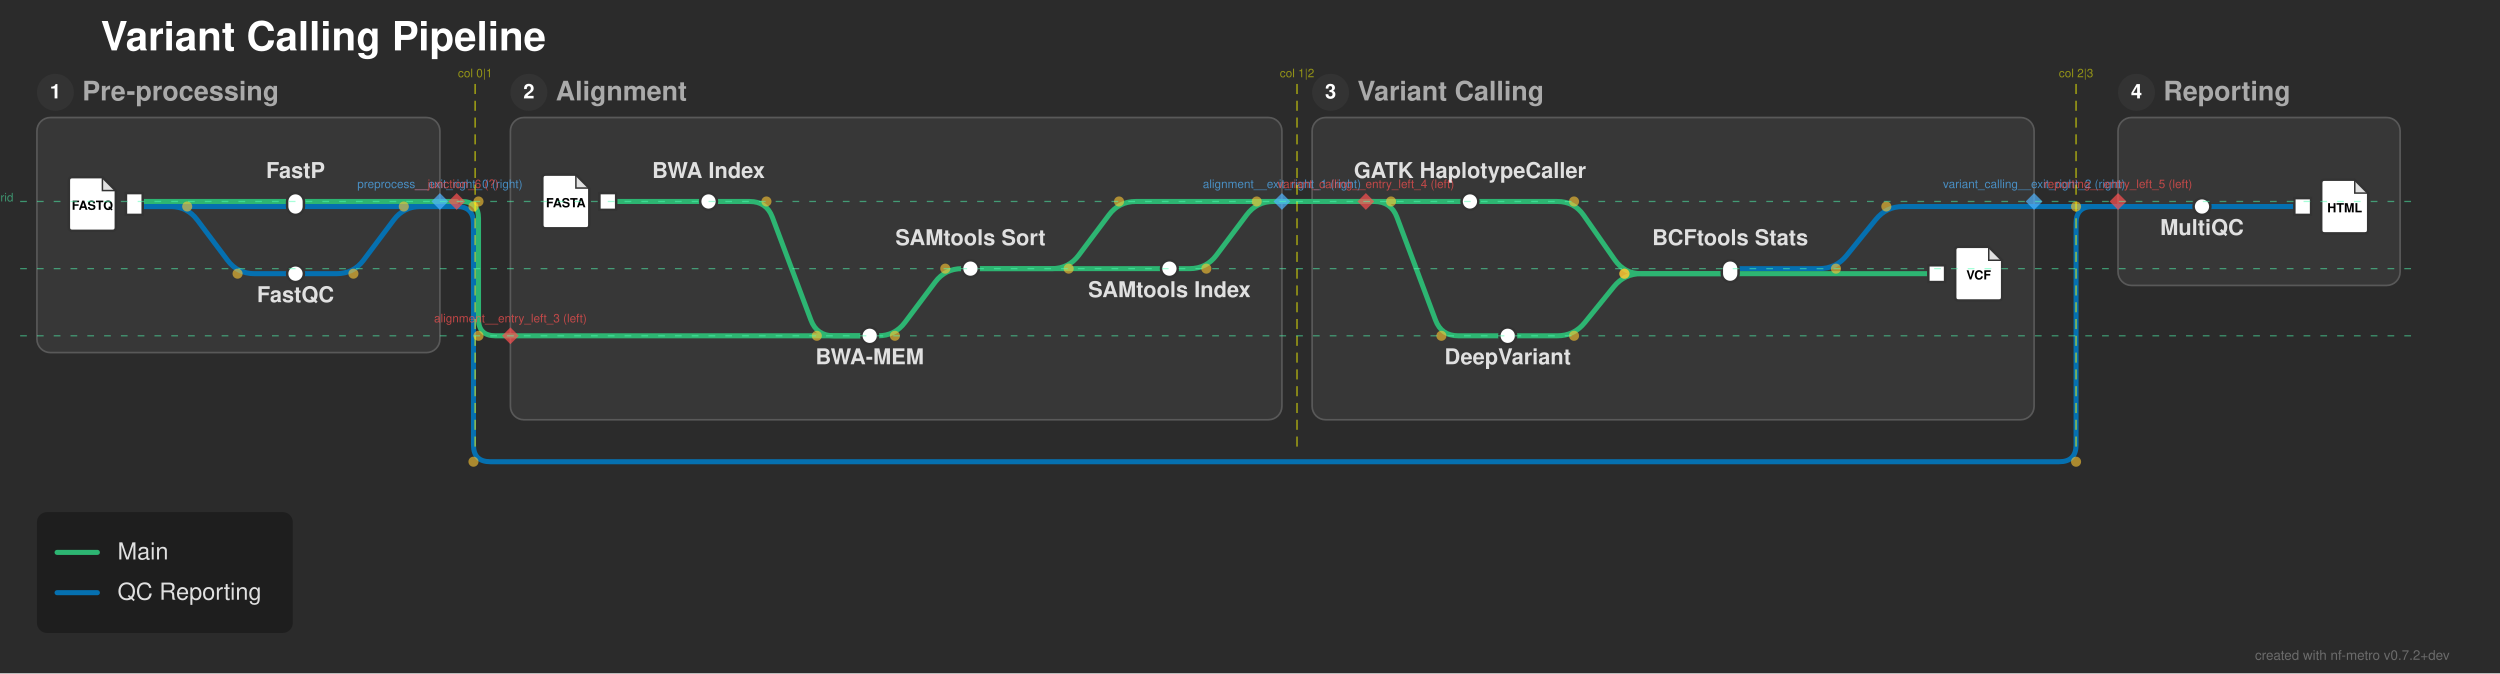
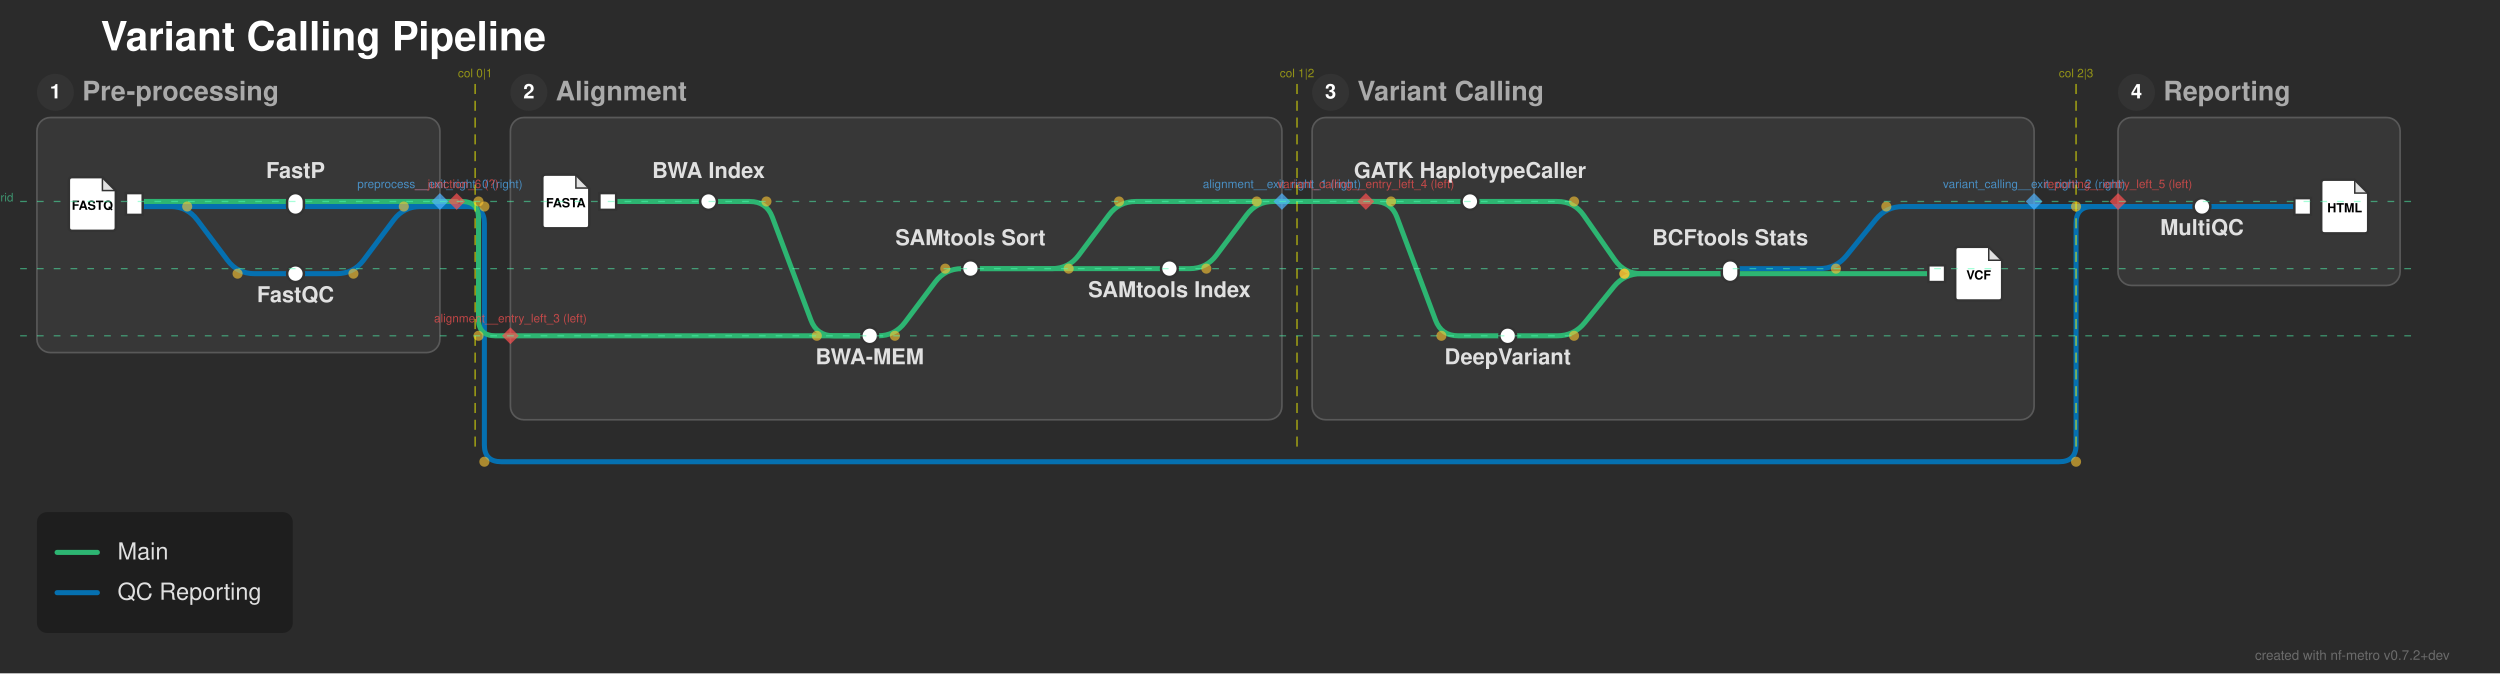
<svg xmlns="http://www.w3.org/2000/svg" width="1489" height="401" viewBox="0 0 1489 401">
  <defs>
</defs>
  <rect x="0" y="0" width="1489" height="401" fill="#2b2b2b" />
  <text x="60.0" y="30.0" font-size="24.0" fill="#ffffff" font-family="'Helvetica Neue', Helvetica, Arial, sans-serif" font-weight="bold" class="nf-metro-title">Variant Calling Pipeline</text>
  <rect x="22.0" y="70.0" width="240.0" height="140.0" rx="8" ry="8" fill="#373737" stroke="#595959" stroke-width="1.0" class="nf-metro-section-box" data-section-id="preprocess" data-section-lines="main,qc" />
  <circle cx="33.0" cy="55.0" r="11" fill="#333333" class="nf-metro-section-num-circle" data-section-id="preprocess" />
  <text x="33.0" y="55.0" font-size="12" fill="#ffffff" font-family="'Helvetica Neue', Helvetica, Arial, sans-serif" font-weight="bold" text-anchor="middle" dy="0.3em" data-section-id="preprocess">1</text>
  <text x="49.0" y="55.0" font-size="16.0" fill="#aaaaaa" font-family="'Helvetica Neue', Helvetica, Arial, sans-serif" font-weight="bold" dy="0.3em" class="nf-metro-section-label" data-section-id="preprocess">Pre-processing</text>
  <rect x="304.0" y="70.0" width="459.5" height="180.0" rx="8" ry="8" fill="#373737" stroke="#595959" stroke-width="1.0" class="nf-metro-section-box" data-section-id="alignment" data-section-lines="main" />
  <circle cx="315.0" cy="55.0" r="11" fill="#333333" class="nf-metro-section-num-circle" data-section-id="alignment" />
  <text x="315.0" y="55.0" font-size="12" fill="#ffffff" font-family="'Helvetica Neue', Helvetica, Arial, sans-serif" font-weight="bold" text-anchor="middle" dy="0.3em" data-section-id="alignment">2</text>
  <text x="331.0" y="55.0" font-size="16.0" fill="#aaaaaa" font-family="'Helvetica Neue', Helvetica, Arial, sans-serif" font-weight="bold" dy="0.3em" class="nf-metro-section-label" data-section-id="alignment">Alignment</text>
  <rect x="781.5" y="70.0" width="430.0" height="180.0" rx="8" ry="8" fill="#373737" stroke="#595959" stroke-width="1.0" class="nf-metro-section-box" data-section-id="variant_calling" data-section-lines="main,qc" />
  <circle cx="792.5" cy="55.0" r="11" fill="#333333" class="nf-metro-section-num-circle" data-section-id="variant_calling" />
  <text x="792.5" y="55.0" font-size="12" fill="#ffffff" font-family="'Helvetica Neue', Helvetica, Arial, sans-serif" font-weight="bold" text-anchor="middle" dy="0.3em" data-section-id="variant_calling">3</text>
  <text x="808.5" y="55.0" font-size="16.0" fill="#aaaaaa" font-family="'Helvetica Neue', Helvetica, Arial, sans-serif" font-weight="bold" dy="0.3em" class="nf-metro-section-label" data-section-id="variant_calling">Variant Calling</text>
  <rect x="1261.5" y="70.0" width="168.0" height="100.0" rx="8" ry="8" fill="#373737" stroke="#595959" stroke-width="1.0" class="nf-metro-section-box" data-section-id="reporting" data-section-lines="qc" />
  <circle cx="1272.5" cy="55.0" r="11" fill="#333333" class="nf-metro-section-num-circle" data-section-id="reporting" />
  <text x="1272.5" y="55.0" font-size="12" fill="#ffffff" font-family="'Helvetica Neue', Helvetica, Arial, sans-serif" font-weight="bold" text-anchor="middle" dy="0.3em" data-section-id="reporting">4</text>
  <text x="1288.5" y="55.0" font-size="16.0" fill="#aaaaaa" font-family="'Helvetica Neue', Helvetica, Arial, sans-serif" font-weight="bold" dy="0.3em" class="nf-metro-section-label" data-section-id="reporting">Reporting</text>
  <path d="M80.0,123.0 L176.0,123.0" stroke="#0570b0" stroke-width="3.0" stroke-linecap="round" class="metro-line-qc" data-line-id="qc" />
  <path d="M80.0,123.0 L101.5,123.0 Q111.5,123.0,117.5,131.0 L135.5,155.0 Q141.5,163.0,151.5,163.0 L176.0,163.0" stroke="#0570b0" stroke-width="3.0" fill="none" stroke-linecap="round" stroke-linejoin="round" class="metro-line-qc" data-line-id="qc" />
  <path d="M1311.5,123.0 L1371.5,123.0" stroke="#0570b0" stroke-width="3.0" stroke-linecap="round" class="metro-line-qc" data-line-id="qc" />
  <path d="M1030.5,160.0 L1083.5,160.0 Q1093.5,160.0,1099.798,152.232 L1117.202,130.768 Q1123.5,123.0,1133.5,123.0 L1211.5,123.0" stroke="#0570b0" stroke-width="3.0" fill="none" stroke-linecap="round" stroke-linejoin="round" class="metro-line-qc" data-line-id="qc" />
  <path d="M1261.5,123.0 L1311.5,123.0" stroke="#0570b0" stroke-width="3.0" stroke-linecap="round" class="metro-line-qc" data-line-id="qc" />
  <path d="M176.0,163.0 L200.5,163.0 Q210.5,163.0,216.5,155.0 L234.5,131.0 Q240.5,123.0,250.5,123.0 L262.0,123.0" stroke="#0570b0" stroke-width="3.0" fill="none" stroke-linecap="round" stroke-linejoin="round" class="metro-line-qc" data-line-id="qc" />
  <path d="M176.0,123.0 L262.0,123.0" stroke="#0570b0" stroke-width="3.0" stroke-linecap="round" class="metro-line-qc" data-line-id="qc" />
  <path d="M262.0,123.0 L272.0,123.0" stroke="#0570b0" stroke-width="3.0" stroke-linecap="round" class="metro-line-qc" data-line-id="qc" />
-   <path d="M272.0,123.0 L272.0,123.0 Q282.0,123.0,282.0,133.0 L282.0,265.0 Q282.0,275.0,292.0,275.0 L1226.5,275.0 Q1236.5,275.0,1236.5,265.0 L1236.5,133.0 Q1236.5,123.0,1246.5,123.0 L1261.5,123.0" stroke="#0570b0" stroke-width="3.0" fill="none" stroke-linecap="round" stroke-linejoin="round" class="metro-line-qc" data-line-id="qc" />
+   <path d="M272.0,123.0 L278.5,123.0 Q288.5,123.0,288.5,133.0 L288.5,265.0 Q288.5,275.0,298.5,275.0 L1226.5,275.0 Q1236.5,275.0,1236.5,265.0 L1236.5,133.0 Q1236.5,123.0,1246.5,123.0 L1261.5,123.0" stroke="#0570b0" stroke-width="3.0" fill="none" stroke-linecap="round" stroke-linejoin="round" class="metro-line-qc" data-line-id="qc" />
  <path d="M1211.5,123.0 L1261.5,123.0" stroke="#0570b0" stroke-width="3.0" stroke-linecap="round" class="metro-line-qc" data-line-id="qc" />
  <path d="M80.0,120.0 L176.0,120.0" stroke="#2db572" stroke-width="3.0" stroke-linecap="round" class="metro-line-main" data-line-id="main" />
  <path d="M362.0,120.0 L422.0,120.0" stroke="#2db572" stroke-width="3.0" stroke-linecap="round" class="metro-line-main" data-line-id="main" />
  <path d="M422.0,120.0 L446.5,120.0 Q456.5,120.0,460.011,129.363 L482.989,190.637 Q486.5,200.0,496.5,200.0 L518.0,200.0" stroke="#2db572" stroke-width="3.0" fill="none" stroke-linecap="round" stroke-linejoin="round" class="metro-line-main" data-line-id="main" />
  <path d="M518.0,200.0 L523.0,200.0 Q533.0,200.0,539.0,192.0 L557.0,168.0 Q563.0,160.0,573.0,160.0 L578.0,160.0" stroke="#2db572" stroke-width="3.0" fill="none" stroke-linecap="round" stroke-linejoin="round" class="metro-line-main" data-line-id="main" />
  <path d="M578.0,160.0 L696.5,160.0" stroke="#2db572" stroke-width="3.0" stroke-linecap="round" class="metro-line-main" data-line-id="main" />
  <path d="M875.5,120.0 L927.5,120.0 Q937.5,120.0,943.222,128.201 L961.778,154.799 Q967.5,163.0,977.5,163.0 L1030.5,163.0" stroke="#2db572" stroke-width="3.0" fill="none" stroke-linecap="round" stroke-linejoin="round" class="metro-line-main" data-line-id="main" />
  <path d="M898.0,200.0 L927.5,200.0 Q937.5,200.0,943.798,192.232 L961.202,170.768 Q967.5,163.0,977.5,163.0 L1030.5,163.0" stroke="#2db572" stroke-width="3.0" fill="none" stroke-linecap="round" stroke-linejoin="round" class="metro-line-main" data-line-id="main" />
  <path d="M1030.5,163.0 L1153.5,163.0" stroke="#2db572" stroke-width="3.0" stroke-linecap="round" class="metro-line-main" data-line-id="main" />
  <path d="M176.0,120.0 L262.0,120.0" stroke="#2db572" stroke-width="3.0" stroke-linecap="round" class="metro-line-main" data-line-id="main" />
  <path d="M304.0,200.0 L518.0,200.0" stroke="#2db572" stroke-width="3.0" stroke-linecap="round" class="metro-line-main" data-line-id="main" />
  <path d="M578.0,160.0 L626.5,160.0 Q636.5,160.0,642.5,152.0 L660.5,128.0 Q666.5,120.0,676.5,120.0 L763.5,120.0" stroke="#2db572" stroke-width="3.0" fill="none" stroke-linecap="round" stroke-linejoin="round" class="metro-line-main" data-line-id="main" />
  <path d="M813.5,120.0 L875.5,120.0" stroke="#2db572" stroke-width="3.0" stroke-linecap="round" class="metro-line-main" data-line-id="main" />
  <path d="M813.5,120.0 L818.5,120.0 Q828.5,120.0,832.011,129.363 L854.989,190.637 Q858.5,200.0,868.5,200.0 L898.0,200.0" stroke="#2db572" stroke-width="3.0" fill="none" stroke-linecap="round" stroke-linejoin="round" class="metro-line-main" data-line-id="main" />
  <path d="M696.5,160.0 L708.5,160.0 Q718.5,160.0,724.5,152.0 L742.5,128.0 Q748.5,120.0,758.5,120.0 L763.5,120.0" stroke="#2db572" stroke-width="3.0" fill="none" stroke-linecap="round" stroke-linejoin="round" class="metro-line-main" data-line-id="main" />
  <path d="M262.0,120.0 L272.0,120.0" stroke="#2db572" stroke-width="3.0" stroke-linecap="round" class="metro-line-main" data-line-id="main" />
  <path d="M275.0,120.0 L275.0,120.0 Q285.0,120.0,285.0,130.0 L285.0,190.0 Q285.0,200.0,295.0,200.0 L304.0,200.0" stroke="#2db572" stroke-width="3.0" fill="none" stroke-linecap="round" stroke-linejoin="round" class="metro-line-main" data-line-id="main" />
  <path d="M763.5,120.0 L813.5,120.0" stroke="#2db572" stroke-width="3.0" stroke-linecap="round" class="metro-line-main" data-line-id="main" />
  <rect x="75.0" y="115.0" width="10.0" height="13.0" fill="#ffffff" stroke="#333333" stroke-width="1.5" class="nf-metro-station" data-station-id="fastq_in" data-station-lines="main,qc" data-station-label="fastq_in" data-section-id="preprocess" data-section-name="Pre-processing" />
  <g data-station-id="fastq_in">
    <path d="M43.0,105.5 L61.0,105.5 L69.0,113.5 L69.0,135.5 Q69.0,137.5,67.0,137.5 L43.0,137.5 Q41.0,137.5,41.0,135.5 L41.0,107.5 Q41.0,105.5,43.0,105.5 Z" fill="#ffffff" stroke="#333333" stroke-width="1.5" stroke-linejoin="round" />
    <path d="M61.0,105.5 L61.0,113.5 L69.0,113.5 Z" fill="#333333" opacity="0.15" stroke="none" />
    <path d="M61.0,105.5 L61.0,113.5 L69.0,113.5" fill="none" stroke="#333333" stroke-width="0.9" />
    <text x="55.0" y="122.7" font-size="7.5" fill="#000000" font-family="'Helvetica Neue', Helvetica, Arial, sans-serif" font-weight="bold" text-anchor="middle" dy="0.3em">FASTQ</text>
  </g>
  <rect x="171.0" y="158.0" width="10.0" height="10.0" rx="5.0" ry="5.0" fill="#ffffff" stroke="#333333" stroke-width="1.5" class="nf-metro-station" data-station-id="fastqc" data-station-lines="qc" data-station-label="FastQC" data-section-id="preprocess" data-section-name="Pre-processing" />
  <rect x="171.0" y="115.0" width="10.0" height="13.0" rx="5.0" ry="5.0" fill="#ffffff" stroke="#333333" stroke-width="1.5" class="nf-metro-station" data-station-id="fastp" data-station-lines="main,qc" data-station-label="FastP" data-section-id="preprocess" data-section-name="Pre-processing" />
  <rect x="357.0" y="115.0" width="10.0" height="10.0" fill="#ffffff" stroke="#333333" stroke-width="1.5" class="nf-metro-station" data-station-id="ref_in" data-station-lines="main" data-station-label="ref_in" data-section-id="alignment" data-section-name="Alignment" />
  <g data-station-id="ref_in">
    <path d="M325.0,104.0 L343.0,104.0 L351.0,112.0 L351.0,134.0 Q351.0,136.0,349.0,136.0 L325.0,136.0 Q323.0,136.0,323.0,134.0 L323.0,106.0 Q323.0,104.0,325.0,104.0 Z" fill="#ffffff" stroke="#333333" stroke-width="1.5" stroke-linejoin="round" />
    <path d="M343.0,104.0 L343.0,112.0 L351.0,112.0 Z" fill="#333333" opacity="0.15" stroke="none" />
    <path d="M343.0,104.0 L343.0,112.0 L351.0,112.0" fill="none" stroke="#333333" stroke-width="0.9" />
    <text x="337.0" y="121.2" font-size="7.5" fill="#000000" font-family="'Helvetica Neue', Helvetica, Arial, sans-serif" font-weight="bold" text-anchor="middle" dy="0.3em">FASTA</text>
  </g>
  <rect x="417.0" y="115.0" width="10.0" height="10.0" rx="5.0" ry="5.0" fill="#ffffff" stroke="#333333" stroke-width="1.5" class="nf-metro-station" data-station-id="bwa_index" data-station-lines="main" data-station-label="BWA Index" data-section-id="alignment" data-section-name="Alignment" />
  <rect x="513.0" y="195.0" width="10.0" height="10.0" rx="5.0" ry="5.0" fill="#ffffff" stroke="#333333" stroke-width="1.5" class="nf-metro-station" data-station-id="bwa_mem" data-station-lines="main" data-station-label="BWA-MEM" data-section-id="alignment" data-section-name="Alignment" />
  <rect x="573.0" y="155.0" width="10.0" height="10.0" rx="5.0" ry="5.0" fill="#ffffff" stroke="#333333" stroke-width="1.5" class="nf-metro-station" data-station-id="samtools_sort" data-station-lines="main" data-station-label="SAMtools Sort" data-section-id="alignment" data-section-name="Alignment" />
  <rect x="691.5" y="155.0" width="10.0" height="10.0" rx="5.0" ry="5.0" fill="#ffffff" stroke="#333333" stroke-width="1.5" class="nf-metro-station" data-station-id="samtools_index" data-station-lines="main" data-station-label="SAMtools Index" data-section-id="alignment" data-section-name="Alignment" />
  <rect x="870.5" y="115.0" width="10.0" height="10.0" rx="5.0" ry="5.0" fill="#ffffff" stroke="#333333" stroke-width="1.5" class="nf-metro-station" data-station-id="gatk" data-station-lines="main" data-station-label="GATK HaplotypeCaller" data-section-id="variant_calling" data-section-name="Variant Calling" />
  <rect x="893.0" y="195.0" width="10.0" height="10.0" rx="5.0" ry="5.0" fill="#ffffff" stroke="#333333" stroke-width="1.5" class="nf-metro-station" data-station-id="deepvariant" data-station-lines="main" data-station-label="DeepVariant" data-section-id="variant_calling" data-section-name="Variant Calling" />
  <rect x="1025.5" y="155.0" width="10.0" height="13.0" rx="5.0" ry="5.0" fill="#ffffff" stroke="#333333" stroke-width="1.5" class="nf-metro-station" data-station-id="bcftools" data-station-lines="main,qc" data-station-label="BCFtools Stats" data-section-id="variant_calling" data-section-name="Variant Calling" />
  <rect x="1148.5" y="158.0" width="10.0" height="10.0" fill="#ffffff" stroke="#333333" stroke-width="1.5" class="nf-metro-station" data-station-id="vcf_out" data-station-lines="main" data-station-label="vcf_out" data-section-id="variant_calling" data-section-name="Variant Calling" />
  <g data-station-id="vcf_out">
    <path d="M1166.5,147.0 L1184.5,147.0 L1192.5,155.0 L1192.5,177.0 Q1192.5,179.0,1190.5,179.0 L1166.5,179.0 Q1164.5,179.0,1164.5,177.0 L1164.5,149.0 Q1164.5,147.0,1166.5,147.0 Z" fill="#ffffff" stroke="#333333" stroke-width="1.5" stroke-linejoin="round" />
    <path d="M1184.5,147.0 L1184.5,155.0 L1192.5,155.0 Z" fill="#333333" opacity="0.15" stroke="none" />
    <path d="M1184.5,147.0 L1184.5,155.0 L1192.5,155.0" fill="none" stroke="#333333" stroke-width="0.9" />
    <text x="1178.5" y="164.2" font-size="7.5" fill="#000000" font-family="'Helvetica Neue', Helvetica, Arial, sans-serif" font-weight="bold" text-anchor="middle" dy="0.3em">VCF</text>
  </g>
  <rect x="1306.5" y="118.0" width="10.0" height="10.0" rx="5.0" ry="5.0" fill="#ffffff" stroke="#333333" stroke-width="1.5" class="nf-metro-station" data-station-id="multiqc" data-station-lines="qc" data-station-label="MultiQC" data-section-id="reporting" data-section-name="Reporting" />
  <rect x="1366.5" y="118.0" width="10.0" height="10.0" fill="#ffffff" stroke="#333333" stroke-width="1.5" class="nf-metro-station" data-station-id="report_out" data-station-lines="qc" data-station-label="report_out" data-section-id="reporting" data-section-name="Reporting" />
  <g data-station-id="report_out">
    <path d="M1384.5,107.0 L1402.5,107.0 L1410.5,115.0 L1410.5,137.0 Q1410.5,139.0,1408.5,139.0 L1384.5,139.0 Q1382.5,139.0,1382.5,137.0 L1382.5,109.0 Q1382.5,107.0,1384.5,107.0 Z" fill="#ffffff" stroke="#333333" stroke-width="1.5" stroke-linejoin="round" />
    <path d="M1402.5,107.0 L1402.5,115.0 L1410.5,115.0 Z" fill="#333333" opacity="0.15" stroke="none" />
    <path d="M1402.5,107.0 L1402.5,115.0 L1410.5,115.0" fill="none" stroke="#333333" stroke-width="0.9" />
    <text x="1396.5" y="124.2" font-size="7.5" fill="#000000" font-family="'Helvetica Neue', Helvetica, Arial, sans-serif" font-weight="bold" text-anchor="middle" dy="0.3em">HTML</text>
  </g>
  <text x="875.5" y="106.0" font-size="13.0" fill="#e0e0e0" font-family="'Helvetica Neue', Helvetica, Arial, sans-serif" font-weight="bold" text-anchor="middle" dominant-baseline="auto" data-station-id="gatk" class="nf-metro-station-label">GATK HaplotypeCaller</text>
  <text x="898.0" y="211.0" font-size="13.0" fill="#e0e0e0" font-family="'Helvetica Neue', Helvetica, Arial, sans-serif" font-weight="bold" text-anchor="middle" dominant-baseline="hanging" data-station-id="deepvariant" class="nf-metro-station-label">DeepVariant</text>
  <text x="1311.5" y="134.0" font-size="13.0" fill="#e0e0e0" font-family="'Helvetica Neue', Helvetica, Arial, sans-serif" font-weight="bold" text-anchor="middle" dominant-baseline="hanging" data-station-id="multiqc" class="nf-metro-station-label">MultiQC</text>
  <text x="422.0" y="106.0" font-size="13.0" fill="#e0e0e0" font-family="'Helvetica Neue', Helvetica, Arial, sans-serif" font-weight="bold" text-anchor="middle" dominant-baseline="auto" data-station-id="bwa_index" class="nf-metro-station-label">BWA Index</text>
  <text x="176.0" y="106.0" font-size="13.0" fill="#e0e0e0" font-family="'Helvetica Neue', Helvetica, Arial, sans-serif" font-weight="bold" text-anchor="middle" dominant-baseline="auto" data-station-id="fastp" class="nf-metro-station-label">FastP</text>
  <text x="1030.5" y="146.0" font-size="13.0" fill="#e0e0e0" font-family="'Helvetica Neue', Helvetica, Arial, sans-serif" font-weight="bold" text-anchor="middle" dominant-baseline="auto" data-station-id="bcftools" class="nf-metro-station-label">BCFtools Stats</text>
  <text x="176.0" y="174.0" font-size="13.0" fill="#e0e0e0" font-family="'Helvetica Neue', Helvetica, Arial, sans-serif" font-weight="bold" text-anchor="middle" dominant-baseline="hanging" data-station-id="fastqc" class="nf-metro-station-label">FastQC</text>
  <text x="518.0" y="211.0" font-size="13.0" fill="#e0e0e0" font-family="'Helvetica Neue', Helvetica, Arial, sans-serif" font-weight="bold" text-anchor="middle" dominant-baseline="hanging" data-station-id="bwa_mem" class="nf-metro-station-label">BWA-MEM</text>
  <text x="578.0" y="146.0" font-size="13.0" fill="#e0e0e0" font-family="'Helvetica Neue', Helvetica, Arial, sans-serif" font-weight="bold" text-anchor="middle" dominant-baseline="auto" data-station-id="samtools_sort" class="nf-metro-station-label">SAMtools Sort</text>
  <text x="696.5" y="171.0" font-size="13.0" fill="#e0e0e0" font-family="'Helvetica Neue', Helvetica, Arial, sans-serif" font-weight="bold" text-anchor="middle" dominant-baseline="hanging" data-station-id="samtools_index" class="nf-metro-station-label">SAMtools Index</text>
  <circle cx="111.5" cy="123.0" r="3.0" fill="rgba(255, 200, 50, 0.6)" />
  <circle cx="141.5" cy="163.0" r="3.0" fill="rgba(255, 200, 50, 0.6)" />
  <circle cx="456.5" cy="120.0" r="3.0" fill="rgba(255, 200, 50, 0.6)" />
  <circle cx="486.5" cy="200.0" r="3.0" fill="rgba(255, 200, 50, 0.6)" />
  <circle cx="533.0" cy="200.0" r="3.0" fill="rgba(255, 200, 50, 0.6)" />
  <circle cx="563.0" cy="160.0" r="3.0" fill="rgba(255, 200, 50, 0.6)" />
  <circle cx="937.5" cy="120.0" r="3.0" fill="rgba(255, 200, 50, 0.6)" />
  <circle cx="967.5" cy="163.0" r="3.0" fill="rgba(255, 200, 50, 0.6)" />
  <circle cx="937.5" cy="200.0" r="3.0" fill="rgba(255, 200, 50, 0.6)" />
  <circle cx="967.5" cy="163.0" r="3.0" fill="rgba(255, 200, 50, 0.6)" />
  <circle cx="636.5" cy="160.0" r="3.0" fill="rgba(255, 200, 50, 0.6)" />
  <circle cx="666.5" cy="120.0" r="3.0" fill="rgba(255, 200, 50, 0.6)" />
  <circle cx="828.5" cy="120.0" r="3.0" fill="rgba(255, 200, 50, 0.6)" />
  <circle cx="858.5" cy="200.0" r="3.0" fill="rgba(255, 200, 50, 0.6)" />
  <circle cx="718.5" cy="160.0" r="3.0" fill="rgba(255, 200, 50, 0.6)" />
  <circle cx="748.5" cy="120.0" r="3.0" fill="rgba(255, 200, 50, 0.6)" />
  <circle cx="1093.5" cy="160.0" r="3.0" fill="rgba(255, 200, 50, 0.6)" />
  <circle cx="1123.5" cy="123.0" r="3.0" fill="rgba(255, 200, 50, 0.6)" />
  <circle cx="210.5" cy="163.0" r="3.0" fill="rgba(255, 200, 50, 0.6)" />
  <circle cx="240.5" cy="123.0" r="3.0" fill="rgba(255, 200, 50, 0.6)" />
  <circle cx="285.0" cy="120.0" r="3.0" fill="rgba(255, 200, 50, 0.6)" />
  <circle cx="285.0" cy="200.0" r="3.0" fill="rgba(255, 200, 50, 0.6)" />
-   <circle cx="282.0" cy="123.0" r="3.0" fill="rgba(255, 200, 50, 0.6)" />
-   <circle cx="282.0" cy="275.0" r="3.0" fill="rgba(255, 200, 50, 0.6)" />
+   <circle cx="288.5" cy="123.0" r="3.0" fill="rgba(255, 200, 50, 0.6)" />
+   <circle cx="288.5" cy="275.0" r="3.0" fill="rgba(255, 200, 50, 0.6)" />
  <circle cx="1236.5" cy="275.0" r="3.0" fill="rgba(255, 200, 50, 0.6)" />
  <circle cx="1236.5" cy="123.0" r="3.0" fill="rgba(255, 200, 50, 0.6)" />
  <path d="M262.0,115.0 L267.0,120.0 L262.0,125.0 L257.0,120.0 Z" fill="rgba(80, 180, 255, 0.7)" stroke="none" />
  <text x="262.0" y="112.0" font-size="7" fill="rgba(80, 180, 255, 0.7)" font-family="'Helvetica Neue', Helvetica, Arial, sans-serif" text-anchor="middle" dominant-baseline="auto">preprocess__exit_right_0 (right)</text>
  <path d="M763.5,115.0 L768.5,120.0 L763.5,125.0 L758.5,120.0 Z" fill="rgba(80, 180, 255, 0.7)" stroke="none" />
  <text x="763.5" y="112.0" font-size="7" fill="rgba(80, 180, 255, 0.7)" font-family="'Helvetica Neue', Helvetica, Arial, sans-serif" text-anchor="middle" dominant-baseline="auto">alignment__exit_right_1 (right)</text>
  <path d="M1211.5,115.0 L1216.5,120.0 L1211.5,125.0 L1206.5,120.0 Z" fill="rgba(80, 180, 255, 0.7)" stroke="none" />
  <text x="1211.5" y="112.0" font-size="7" fill="rgba(80, 180, 255, 0.7)" font-family="'Helvetica Neue', Helvetica, Arial, sans-serif" text-anchor="middle" dominant-baseline="auto">variant_calling__exit_right_2 (right)</text>
  <path d="M304.0,195.0 L309.0,200.0 L304.0,205.0 L299.0,200.0 Z" fill="rgba(255, 80, 80, 0.7)" stroke="none" />
  <text x="304.0" y="192.0" font-size="7" fill="rgba(255, 80, 80, 0.7)" font-family="'Helvetica Neue', Helvetica, Arial, sans-serif" text-anchor="middle" dominant-baseline="auto">alignment__entry_left_3 (left)</text>
  <path d="M813.5,115.0 L818.5,120.0 L813.5,125.0 L808.5,120.0 Z" fill="rgba(255, 80, 80, 0.7)" stroke="none" />
  <text x="813.5" y="112.0" font-size="7" fill="rgba(255, 80, 80, 0.7)" font-family="'Helvetica Neue', Helvetica, Arial, sans-serif" text-anchor="middle" dominant-baseline="auto">variant_calling__entry_left_4 (left)</text>
  <path d="M1261.5,115.0 L1266.5,120.0 L1261.5,125.0 L1256.5,120.0 Z" fill="rgba(255, 80, 80, 0.7)" stroke="none" />
  <text x="1261.5" y="112.0" font-size="7" fill="rgba(255, 80, 80, 0.7)" font-family="'Helvetica Neue', Helvetica, Arial, sans-serif" text-anchor="middle" dominant-baseline="auto">reporting__entry_left_5 (left)</text>
  <path d="M272.0,115.0 L277.0,120.0 L272.0,125.0 L267.0,120.0 Z" fill="rgba(255, 80, 80, 0.7)" stroke="none" />
  <text x="272.0" y="112.0" font-size="7" fill="rgba(255, 80, 80, 0.7)" font-family="'Helvetica Neue', Helvetica, Arial, sans-serif" text-anchor="middle" dominant-baseline="auto">__junction_6 (?)</text>
  <path d="M283.0,50.0 L283.0,270.0" stroke="rgba(255, 255, 0, 0.5)" stroke-width="1" stroke-dasharray="6,4" />
  <text x="283.0" y="46.0" font-size="7" fill="rgba(255, 255, 0, 0.5)" font-family="'Helvetica Neue', Helvetica, Arial, sans-serif" text-anchor="middle">col 0|1</text>
  <path d="M772.5,50.0 L772.5,270.0" stroke="rgba(255, 255, 0, 0.5)" stroke-width="1" stroke-dasharray="6,4" />
  <text x="772.5" y="46.0" font-size="7" fill="rgba(255, 255, 0, 0.5)" font-family="'Helvetica Neue', Helvetica, Arial, sans-serif" text-anchor="middle">col 1|2</text>
  <path d="M1236.5,50.0 L1236.5,270.0" stroke="rgba(255, 255, 0, 0.5)" stroke-width="1" stroke-dasharray="6,4" />
  <text x="1236.5" y="46.0" font-size="7" fill="rgba(255, 255, 0, 0.5)" font-family="'Helvetica Neue', Helvetica, Arial, sans-serif" text-anchor="middle">col 2|3</text>
  <path d="M12.0,120.0 L1439.5,120.0" stroke="rgba(80, 255, 180, 0.5)" stroke-width="0.75" stroke-dasharray="4,6" />
  <text x="8.0" y="120.0" font-size="7" fill="rgba(80, 255, 180, 0.5)" font-family="'Helvetica Neue', Helvetica, Arial, sans-serif" text-anchor="end">row 0 grid</text>
  <path d="M12.0,160.0 L1439.5,160.0" stroke="rgba(80, 255, 180, 0.5)" stroke-width="0.75" stroke-dasharray="4,6" />
  <path d="M12.0,200.0 L1439.5,200.0" stroke="rgba(80, 255, 180, 0.5)" stroke-width="0.75" stroke-dasharray="4,6" />
  <rect x="22.0" y="305.0" width="152.4" height="72.0" rx="6" ry="6" fill="rgba(0, 0, 0, 0.3)" />
  <path d="M34.0,329.0 L58.0,329.0" stroke="#2db572" stroke-width="3.0" stroke-linecap="round" />
  <text x="70.0" y="329.0" font-size="14.0" fill="#e0e0e0" font-family="'Helvetica Neue', Helvetica, Arial, sans-serif" dy="0.3em">Main</text>
  <path d="M34.0,353.0 L58.0,353.0" stroke="#0570b0" stroke-width="3.0" stroke-linecap="round" />
  <text x="70.0" y="353.0" font-size="14.0" fill="#e0e0e0" font-family="'Helvetica Neue', Helvetica, Arial, sans-serif" dy="0.3em">QC Reporting</text>
  <text x="1459.0" y="393.0" font-size="8" fill="rgba(150, 150, 150, 0.6)" font-family="'Helvetica Neue', Helvetica, Arial, sans-serif" text-anchor="end">created with nf-metro v0.7.2+dev</text>
</svg>
